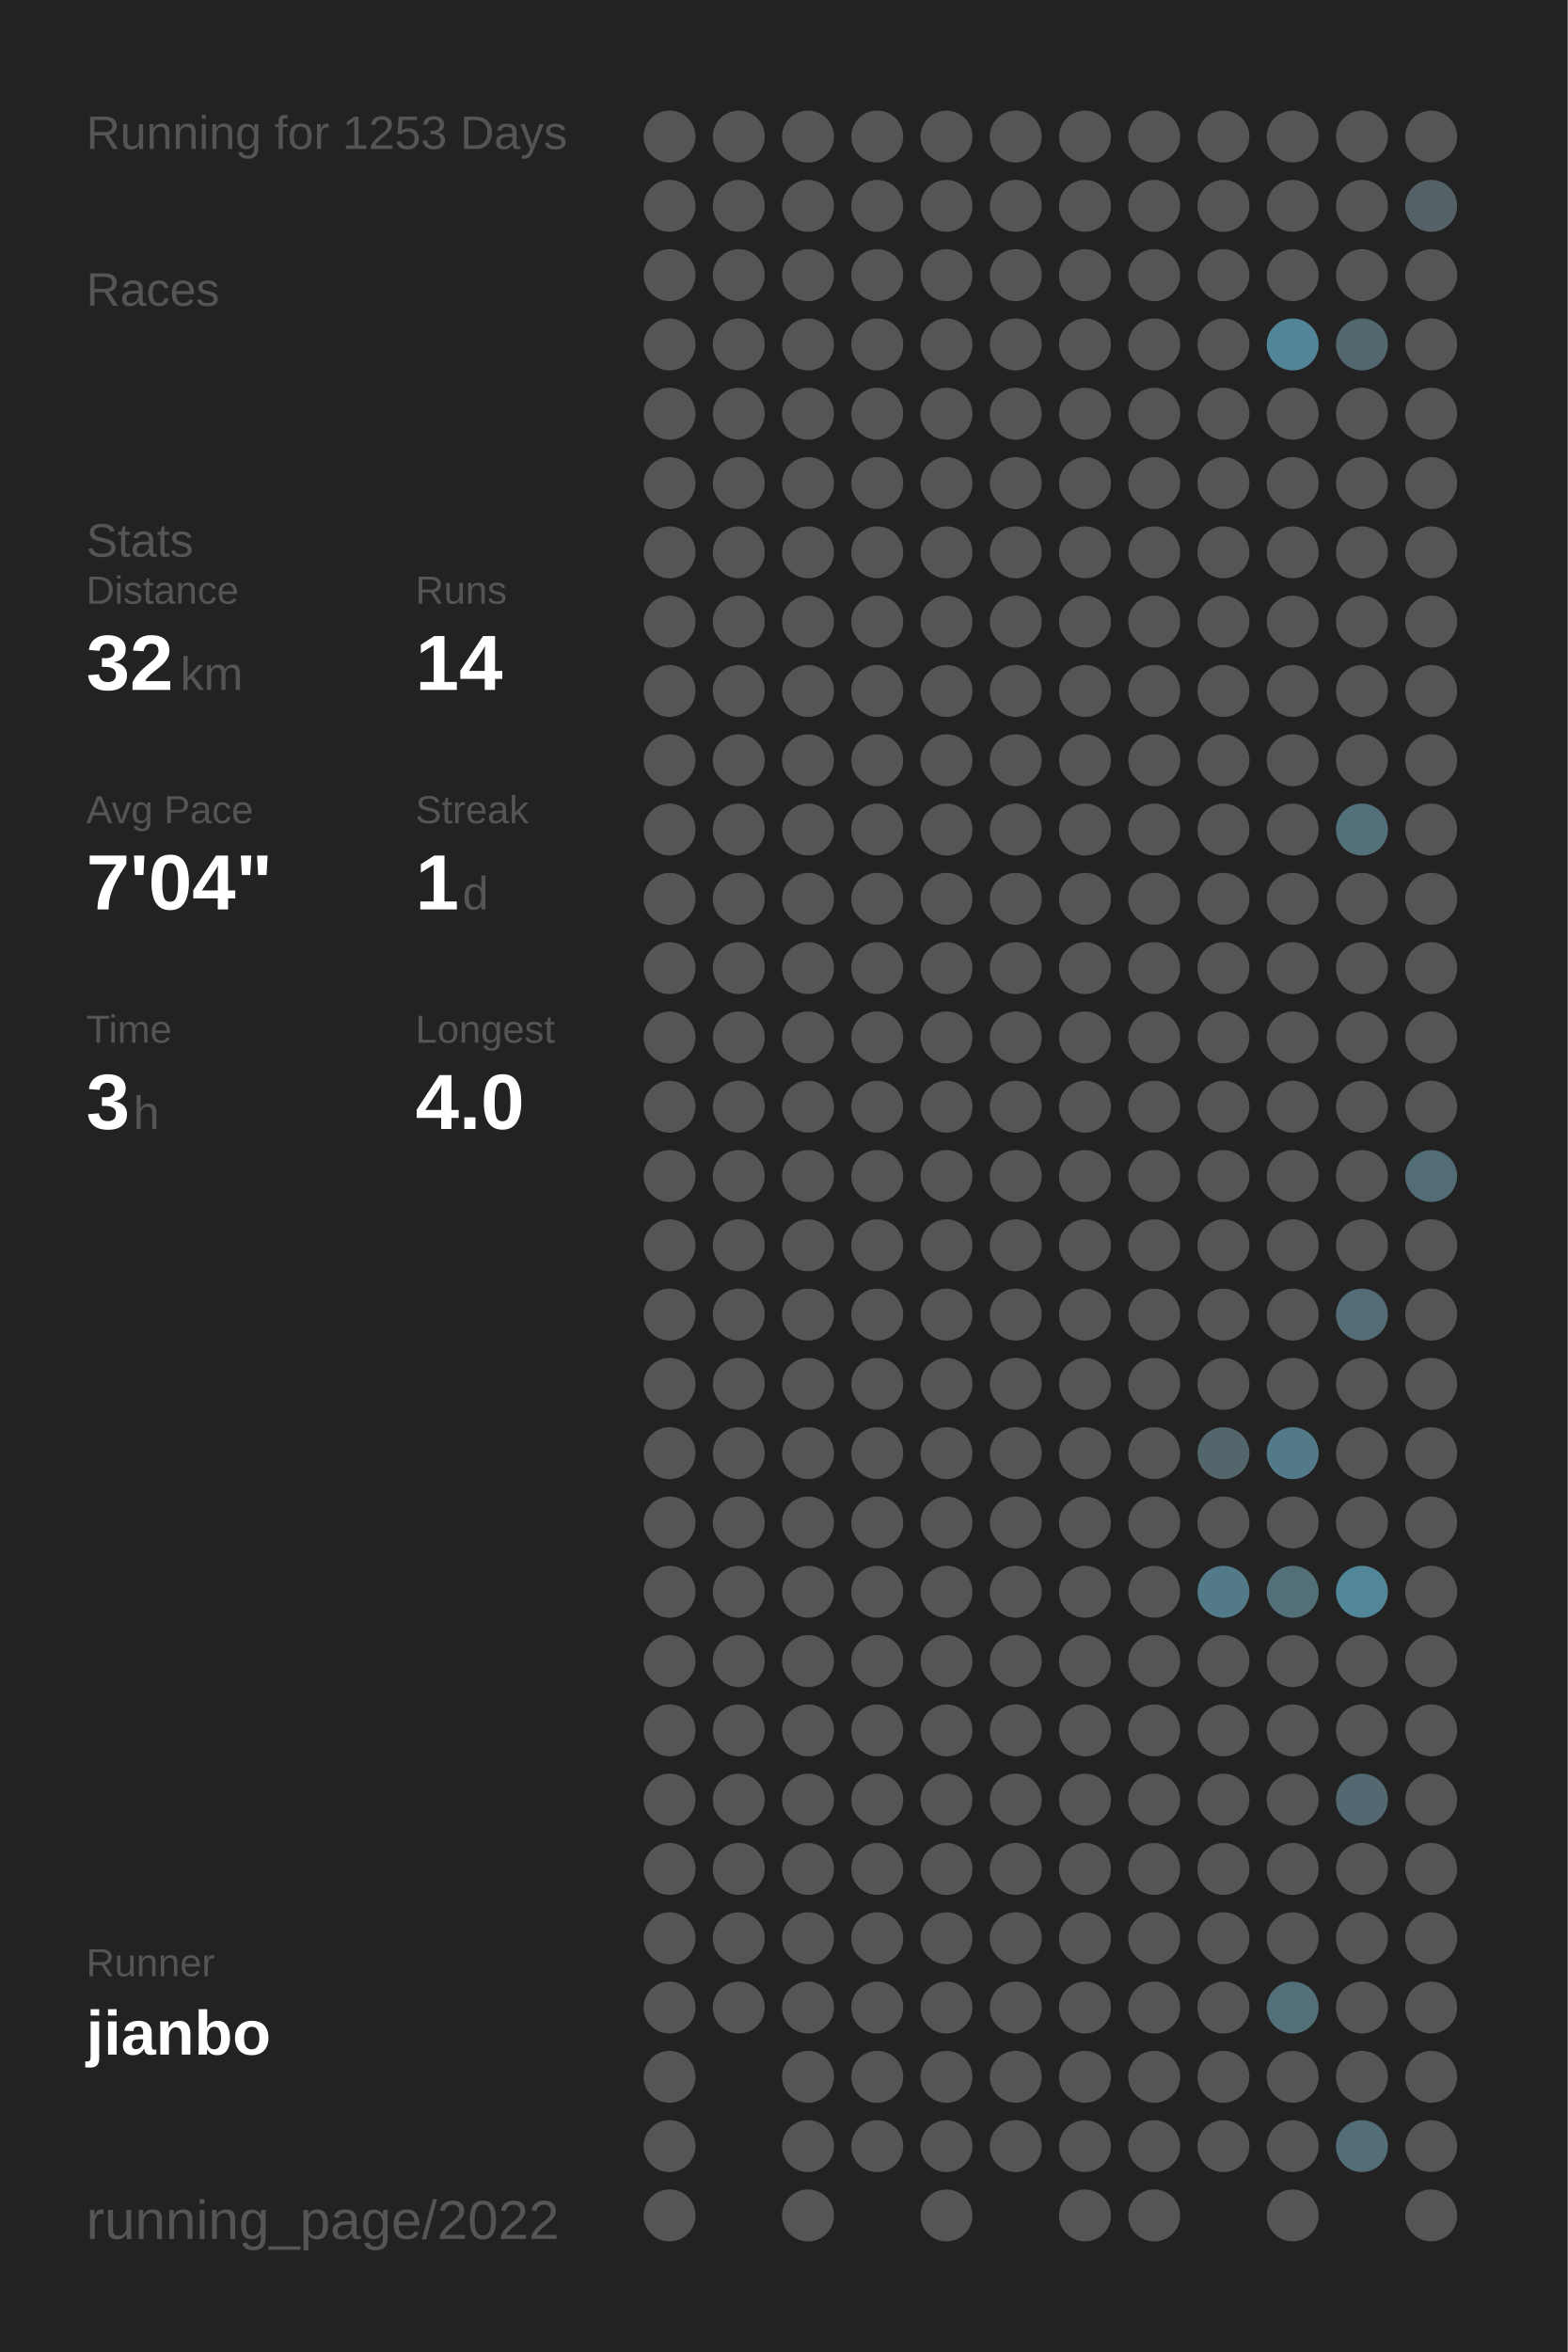
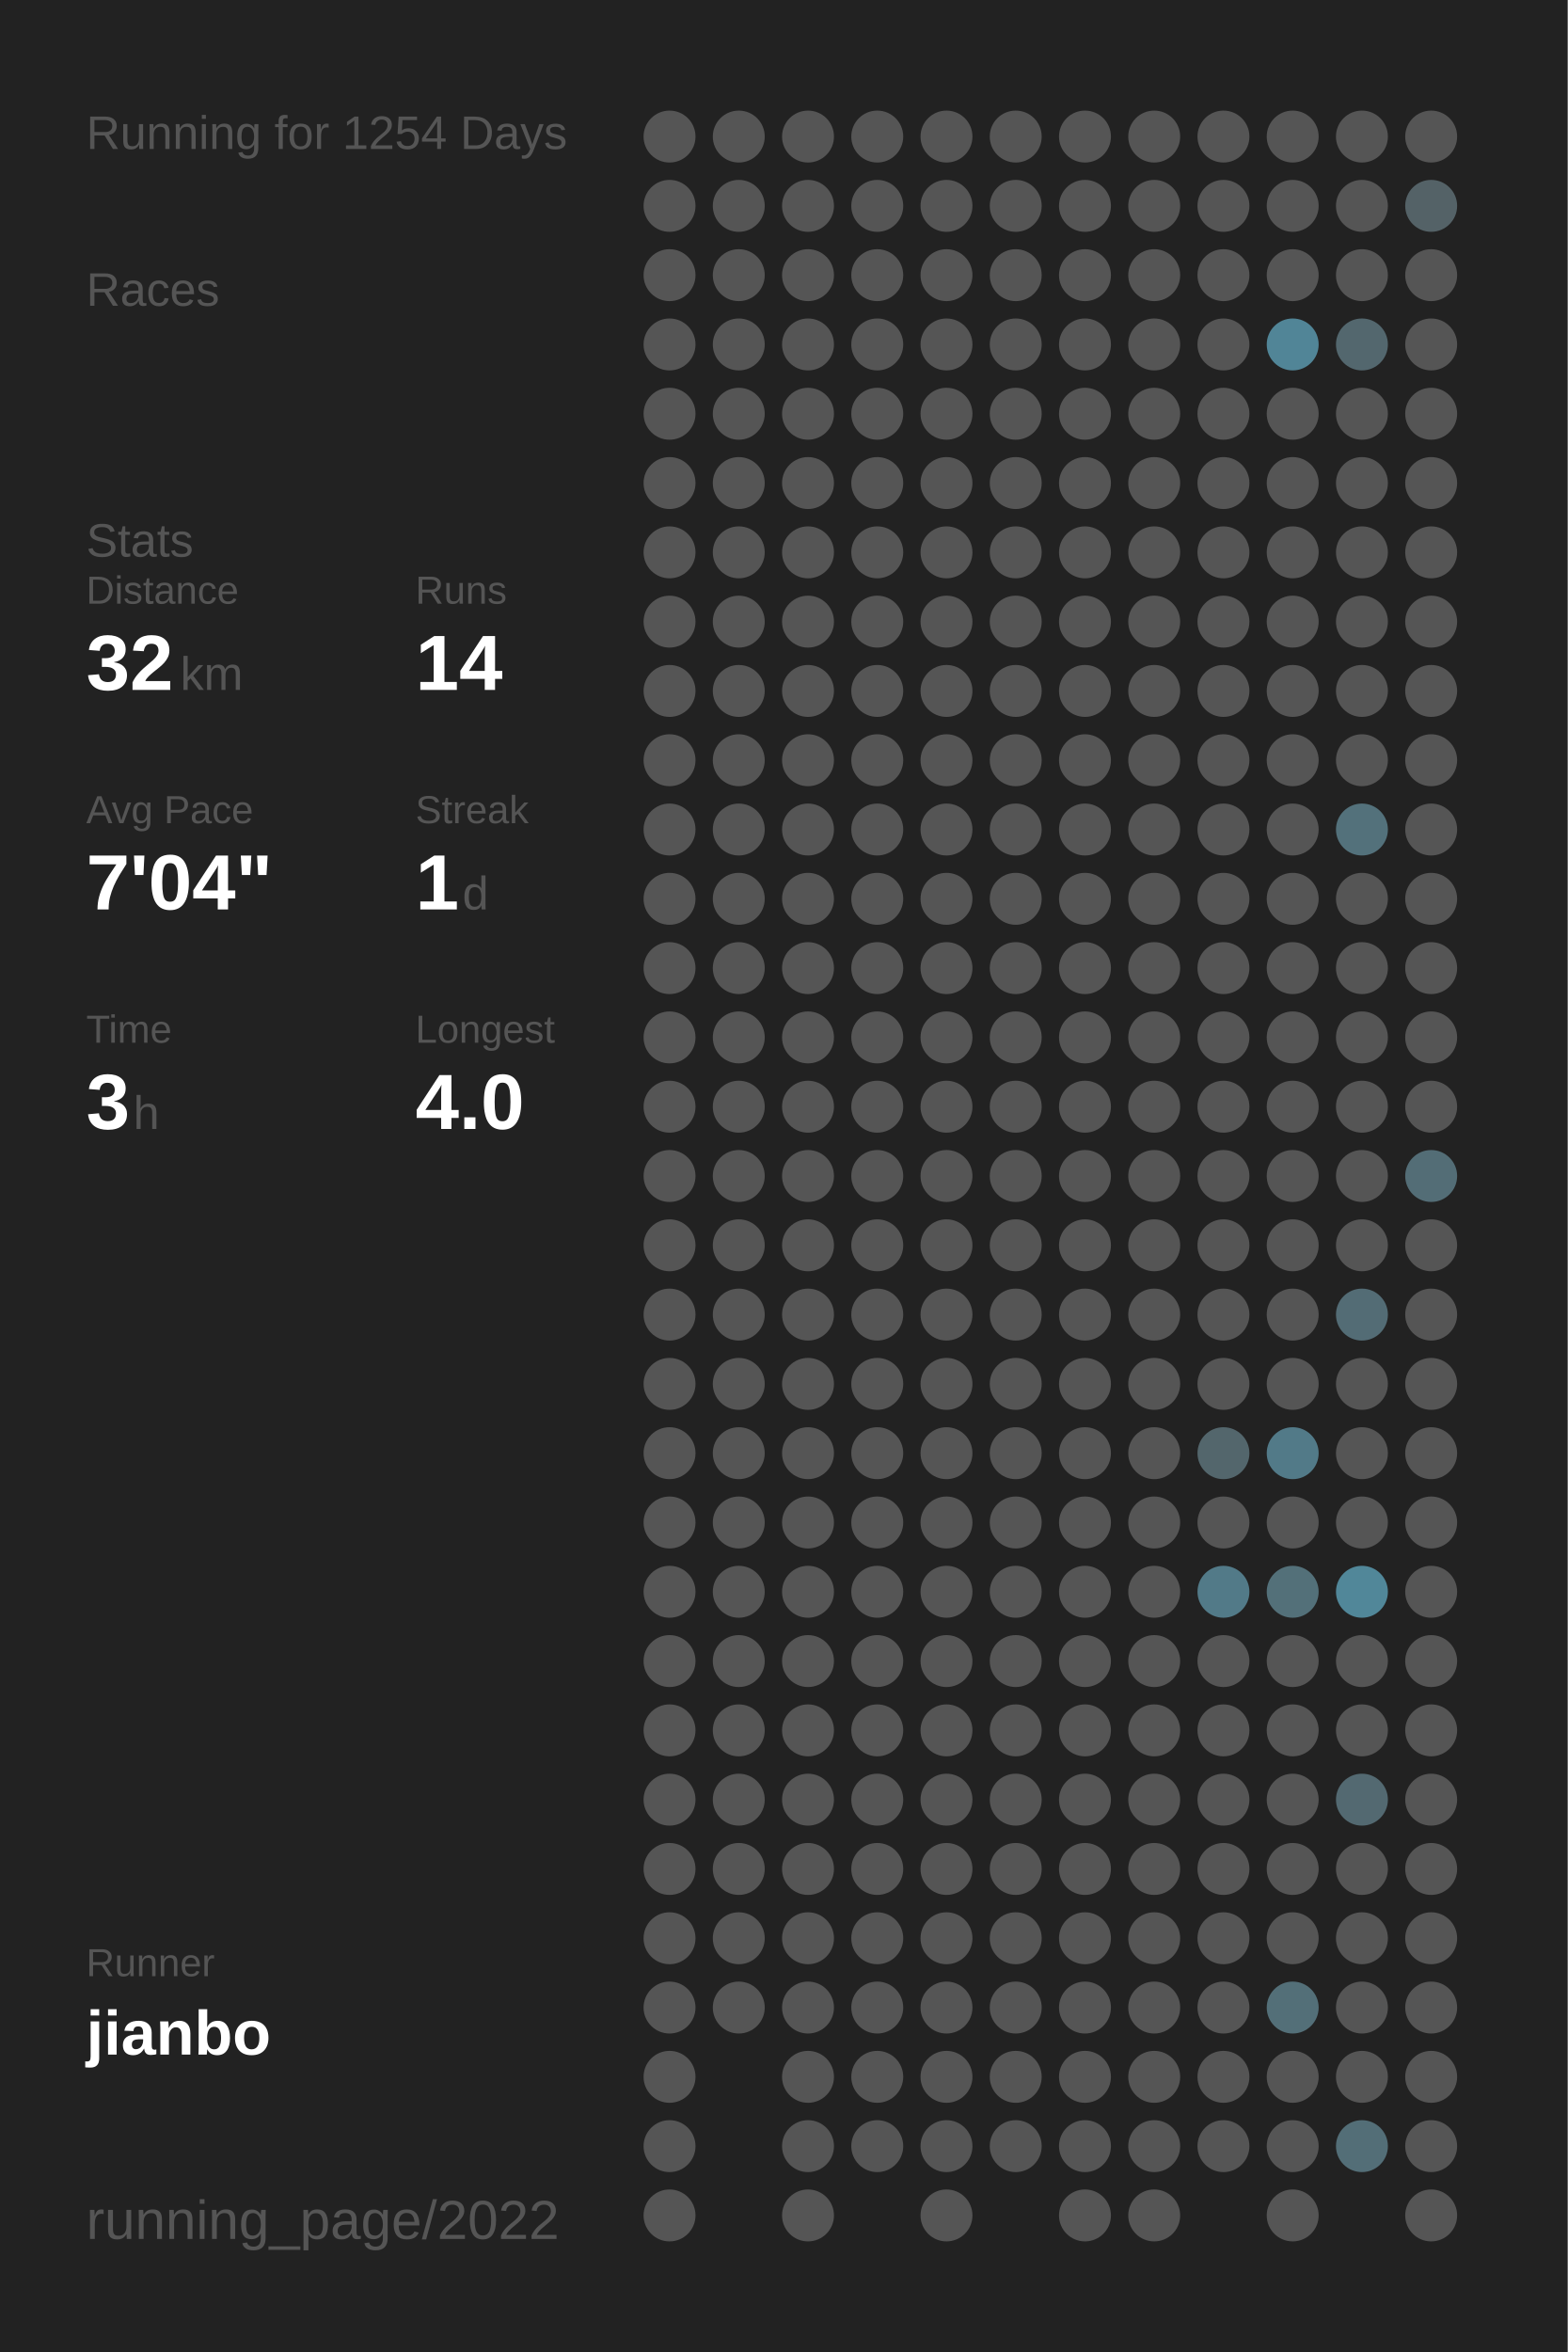
<svg xmlns="http://www.w3.org/2000/svg" baseProfile="full" height="300mm" version="1.1" viewBox="0,0,200,300" width="200mm">
  <defs />
  <rect fill="#222222" height="300" width="200" x="0" y="0" />
-   <text fill="#555555" style="font-size:6px; font-family:Arial;" x="11" y="19">Running for 1253 Days</text>
+   <text fill="#555555" style="font-size:6px; font-family:Arial;" x="11" y="19">Running for 1254 Days</text>
  <text fill="#555555" style="font-size:6px; font-family:Arial;" x="11" y="39">Races</text>
  <text fill="#555555" style="font-size:6px; font-family:Arial;" x="11" y="71">Stats</text>
  <text fill="#555555" style="font-size:5px; font-family:Arial;" x="11" y="77">Distance</text>
  <text fill="#FFFFFF" style="font-size:10px; font-family:Arial; font-weight:bold;" x="11" y="88">32</text>
  <text fill="#555555" style="font-size:6px; font-family:Arial;" x="23" y="88">km</text>
  <text fill="#555555" style="font-size:5px; font-family:Arial;" x="53" y="77">Runs</text>
  <text fill="#FFFFFF" style="font-size:10px; font-family:Arial; font-weight:bold;" x="53" y="88">14</text>
  <text fill="#555555" style="font-size:5px; font-family:Arial;" x="11" y="105">Avg Pace</text>
  <text fill="#FFFFFF" style="font-size:10px; font-family:Arial; font-weight:bold;" x="11" y="116">7'04"</text>
  <text fill="#555555" style="font-size:5px; font-family:Arial;" x="53" y="105">Streak</text>
  <text fill="#FFFFFF" style="font-size:10px; font-family:Arial; font-weight:bold;" x="53" y="116">1</text>
  <text fill="#555555" style="font-size:6px; font-family:Arial;" x="59" y="116">d</text>
  <text fill="#555555" style="font-size:5px; font-family:Arial;" x="11" y="133">Time</text>
  <text fill="#FFFFFF" style="font-size:10px; font-family:Arial; font-weight:bold;" x="11" y="144">3</text>
  <text fill="#555555" style="font-size:6px; font-family:Arial;" x="17" y="144">h</text>
  <text fill="#555555" style="font-size:5px; font-family:Arial;" x="53" y="133">Longest</text>
  <text fill="#FFFFFF" style="font-size:10px; font-family:Arial; font-weight:bold;" x="53" y="144">4.0</text>
  <text fill="#555555" style="font-size:5px; font-family:Arial;" x="11" y="252.065">Runner</text>
  <text fill="#FFFFFF" style="font-size:8px; font-family:Arial; font-weight:bold;" x="11" y="262.065">jianbo</text>
  <text fill="#555555" style="font-size:7px; font-family:Arial;" x="11" y="285.581">running_page/2022</text>
  <circle cx="85.417" cy="17.419" fill="#555555" r="3.312" />
  <circle cx="85.417" cy="26.258" fill="#555555" r="3.312" />
  <circle cx="85.417" cy="35.097" fill="#555555" r="3.312" />
  <circle cx="85.417" cy="43.935" fill="#555555" r="3.312" />
  <circle cx="85.417" cy="52.774" fill="#555555" r="3.312" />
  <circle cx="85.417" cy="61.613" fill="#555555" r="3.312" />
  <circle cx="85.417" cy="70.452" fill="#555555" r="3.312" />
  <circle cx="85.417" cy="79.29" fill="#555555" r="3.312" />
  <circle cx="85.417" cy="88.129" fill="#555555" r="3.312" />
  <circle cx="85.417" cy="96.968" fill="#555555" r="3.312" />
  <circle cx="85.417" cy="105.806" fill="#555555" r="3.312" />
  <circle cx="85.417" cy="114.645" fill="#555555" r="3.312" />
  <circle cx="85.417" cy="123.484" fill="#555555" r="3.312" />
  <circle cx="85.417" cy="132.323" fill="#555555" r="3.312" />
  <circle cx="85.417" cy="141.161" fill="#555555" r="3.312" />
  <circle cx="85.417" cy="150" fill="#555555" r="3.312" />
  <circle cx="85.417" cy="158.839" fill="#555555" r="3.312" />
  <circle cx="85.417" cy="167.677" fill="#555555" r="3.312" />
  <circle cx="85.417" cy="176.516" fill="#555555" r="3.312" />
  <circle cx="85.417" cy="185.355" fill="#555555" r="3.312" />
  <circle cx="85.417" cy="194.194" fill="#555555" r="3.312" />
  <circle cx="85.417" cy="203.032" fill="#555555" r="3.312" />
  <circle cx="85.417" cy="211.871" fill="#555555" r="3.312" />
  <circle cx="85.417" cy="220.71" fill="#555555" r="3.312" />
  <circle cx="85.417" cy="229.548" fill="#555555" r="3.312" />
  <circle cx="85.417" cy="238.387" fill="#555555" r="3.312" />
  <circle cx="85.417" cy="247.226" fill="#555555" r="3.312" />
  <circle cx="85.417" cy="256.065" fill="#555555" r="3.312" />
  <circle cx="85.417" cy="264.903" fill="#555555" r="3.312" />
  <circle cx="85.417" cy="273.742" fill="#555555" r="3.312" />
  <circle cx="85.417" cy="282.581" fill="#555555" r="3.312" />
  <circle cx="94.25" cy="17.419" fill="#555555" r="3.312" />
  <circle cx="94.25" cy="26.258" fill="#555555" r="3.312" />
  <circle cx="94.25" cy="35.097" fill="#555555" r="3.312" />
  <circle cx="94.25" cy="43.935" fill="#555555" r="3.312" />
  <circle cx="94.25" cy="52.774" fill="#555555" r="3.312" />
  <circle cx="94.25" cy="61.613" fill="#555555" r="3.312" />
  <circle cx="94.25" cy="70.452" fill="#555555" r="3.312" />
  <circle cx="94.25" cy="79.29" fill="#555555" r="3.312" />
  <circle cx="94.25" cy="88.129" fill="#555555" r="3.312" />
  <circle cx="94.25" cy="96.968" fill="#555555" r="3.312" />
  <circle cx="94.25" cy="105.806" fill="#555555" r="3.312" />
  <circle cx="94.25" cy="114.645" fill="#555555" r="3.312" />
  <circle cx="94.25" cy="123.484" fill="#555555" r="3.312" />
  <circle cx="94.25" cy="132.323" fill="#555555" r="3.312" />
  <circle cx="94.25" cy="141.161" fill="#555555" r="3.312" />
  <circle cx="94.25" cy="150" fill="#555555" r="3.312" />
  <circle cx="94.25" cy="158.839" fill="#555555" r="3.312" />
  <circle cx="94.25" cy="167.677" fill="#555555" r="3.312" />
  <circle cx="94.25" cy="176.516" fill="#555555" r="3.312" />
  <circle cx="94.25" cy="185.355" fill="#555555" r="3.312" />
  <circle cx="94.25" cy="194.194" fill="#555555" r="3.312" />
  <circle cx="94.25" cy="203.032" fill="#555555" r="3.312" />
  <circle cx="94.25" cy="211.871" fill="#555555" r="3.312" />
  <circle cx="94.25" cy="220.71" fill="#555555" r="3.312" />
  <circle cx="94.25" cy="229.548" fill="#555555" r="3.312" />
  <circle cx="94.25" cy="238.387" fill="#555555" r="3.312" />
  <circle cx="94.25" cy="247.226" fill="#555555" r="3.312" />
  <circle cx="94.25" cy="256.065" fill="#555555" r="3.312" />
  <circle cx="103.083" cy="17.419" fill="#555555" r="3.312" />
  <circle cx="103.083" cy="26.258" fill="#555555" r="3.312" />
  <circle cx="103.083" cy="35.097" fill="#555555" r="3.312" />
  <circle cx="103.083" cy="43.935" fill="#555555" r="3.312" />
  <circle cx="103.083" cy="52.774" fill="#555555" r="3.312" />
  <circle cx="103.083" cy="61.613" fill="#555555" r="3.312" />
  <circle cx="103.083" cy="70.452" fill="#555555" r="3.312" />
  <circle cx="103.083" cy="79.29" fill="#555555" r="3.312" />
  <circle cx="103.083" cy="88.129" fill="#555555" r="3.312" />
  <circle cx="103.083" cy="96.968" fill="#555555" r="3.312" />
  <circle cx="103.083" cy="105.806" fill="#555555" r="3.312" />
  <circle cx="103.083" cy="114.645" fill="#555555" r="3.312" />
  <circle cx="103.083" cy="123.484" fill="#555555" r="3.312" />
  <circle cx="103.083" cy="132.323" fill="#555555" r="3.312" />
  <circle cx="103.083" cy="141.161" fill="#555555" r="3.312" />
  <circle cx="103.083" cy="150" fill="#555555" r="3.312" />
  <circle cx="103.083" cy="158.839" fill="#555555" r="3.312" />
  <circle cx="103.083" cy="167.677" fill="#555555" r="3.312" />
  <circle cx="103.083" cy="176.516" fill="#555555" r="3.312" />
  <circle cx="103.083" cy="185.355" fill="#555555" r="3.312" />
  <circle cx="103.083" cy="194.194" fill="#555555" r="3.312" />
  <circle cx="103.083" cy="203.032" fill="#555555" r="3.312" />
  <circle cx="103.083" cy="211.871" fill="#555555" r="3.312" />
  <circle cx="103.083" cy="220.71" fill="#555555" r="3.312" />
  <circle cx="103.083" cy="229.548" fill="#555555" r="3.312" />
  <circle cx="103.083" cy="238.387" fill="#555555" r="3.312" />
  <circle cx="103.083" cy="247.226" fill="#555555" r="3.312" />
  <circle cx="103.083" cy="256.065" fill="#555555" r="3.312" />
  <circle cx="103.083" cy="264.903" fill="#555555" r="3.312" />
  <circle cx="103.083" cy="273.742" fill="#555555" r="3.312" />
  <circle cx="103.083" cy="282.581" fill="#555555" r="3.312" />
  <circle cx="111.917" cy="17.419" fill="#555555" r="3.312" />
  <circle cx="111.917" cy="26.258" fill="#555555" r="3.312" />
  <circle cx="111.917" cy="35.097" fill="#555555" r="3.312" />
  <circle cx="111.917" cy="43.935" fill="#555555" r="3.312" />
  <circle cx="111.917" cy="52.774" fill="#555555" r="3.312" />
  <circle cx="111.917" cy="61.613" fill="#555555" r="3.312" />
  <circle cx="111.917" cy="70.452" fill="#555555" r="3.312" />
  <circle cx="111.917" cy="79.29" fill="#555555" r="3.312" />
  <circle cx="111.917" cy="88.129" fill="#555555" r="3.312" />
  <circle cx="111.917" cy="96.968" fill="#555555" r="3.312" />
  <circle cx="111.917" cy="105.806" fill="#555555" r="3.312" />
  <circle cx="111.917" cy="114.645" fill="#555555" r="3.312" />
  <circle cx="111.917" cy="123.484" fill="#555555" r="3.312" />
  <circle cx="111.917" cy="132.323" fill="#555555" r="3.312" />
  <circle cx="111.917" cy="141.161" fill="#555555" r="3.312" />
  <circle cx="111.917" cy="150" fill="#555555" r="3.312" />
  <circle cx="111.917" cy="158.839" fill="#555555" r="3.312" />
  <circle cx="111.917" cy="167.677" fill="#555555" r="3.312" />
  <circle cx="111.917" cy="176.516" fill="#555555" r="3.312" />
  <circle cx="111.917" cy="185.355" fill="#555555" r="3.312" />
  <circle cx="111.917" cy="194.194" fill="#555555" r="3.312" />
  <circle cx="111.917" cy="203.032" fill="#555555" r="3.312" />
  <circle cx="111.917" cy="211.871" fill="#555555" r="3.312" />
  <circle cx="111.917" cy="220.71" fill="#555555" r="3.312" />
  <circle cx="111.917" cy="229.548" fill="#555555" r="3.312" />
  <circle cx="111.917" cy="238.387" fill="#555555" r="3.312" />
  <circle cx="111.917" cy="247.226" fill="#555555" r="3.312" />
  <circle cx="111.917" cy="256.065" fill="#555555" r="3.312" />
  <circle cx="111.917" cy="264.903" fill="#555555" r="3.312" />
  <circle cx="111.917" cy="273.742" fill="#555555" r="3.312" />
  <circle cx="120.75" cy="17.419" fill="#555555" r="3.312" />
  <circle cx="120.75" cy="26.258" fill="#555555" r="3.312" />
  <circle cx="120.75" cy="35.097" fill="#555555" r="3.312" />
  <circle cx="120.75" cy="43.935" fill="#555555" r="3.312" />
  <circle cx="120.75" cy="52.774" fill="#555555" r="3.312" />
  <circle cx="120.75" cy="61.613" fill="#555555" r="3.312" />
  <circle cx="120.75" cy="70.452" fill="#555555" r="3.312" />
  <circle cx="120.75" cy="79.29" fill="#555555" r="3.312" />
  <circle cx="120.75" cy="88.129" fill="#555555" r="3.312" />
  <circle cx="120.75" cy="96.968" fill="#555555" r="3.312" />
  <circle cx="120.75" cy="105.806" fill="#555555" r="3.312" />
  <circle cx="120.75" cy="114.645" fill="#555555" r="3.312" />
  <circle cx="120.75" cy="123.484" fill="#555555" r="3.312" />
  <circle cx="120.75" cy="132.323" fill="#555555" r="3.312" />
  <circle cx="120.75" cy="141.161" fill="#555555" r="3.312" />
  <circle cx="120.75" cy="150" fill="#555555" r="3.312" />
  <circle cx="120.75" cy="158.839" fill="#555555" r="3.312" />
  <circle cx="120.75" cy="167.677" fill="#555555" r="3.312" />
  <circle cx="120.75" cy="176.516" fill="#555555" r="3.312" />
  <circle cx="120.75" cy="185.355" fill="#555555" r="3.312" />
  <circle cx="120.75" cy="194.194" fill="#555555" r="3.312" />
  <circle cx="120.75" cy="203.032" fill="#555555" r="3.312" />
  <circle cx="120.75" cy="211.871" fill="#555555" r="3.312" />
  <circle cx="120.75" cy="220.71" fill="#555555" r="3.312" />
  <circle cx="120.75" cy="229.548" fill="#555555" r="3.312" />
  <circle cx="120.75" cy="238.387" fill="#555555" r="3.312" />
  <circle cx="120.75" cy="247.226" fill="#555555" r="3.312" />
  <circle cx="120.75" cy="256.065" fill="#555555" r="3.312" />
  <circle cx="120.75" cy="264.903" fill="#555555" r="3.312" />
  <circle cx="120.75" cy="273.742" fill="#555555" r="3.312" />
  <circle cx="120.75" cy="282.581" fill="#555555" r="3.312" />
  <circle cx="129.583" cy="17.419" fill="#555555" r="3.312" />
  <circle cx="129.583" cy="26.258" fill="#555555" r="3.312" />
  <circle cx="129.583" cy="35.097" fill="#555555" r="3.312" />
  <circle cx="129.583" cy="43.935" fill="#555555" r="3.312" />
  <circle cx="129.583" cy="52.774" fill="#555555" r="3.312" />
  <circle cx="129.583" cy="61.613" fill="#555555" r="3.312" />
  <circle cx="129.583" cy="70.452" fill="#555555" r="3.312" />
  <circle cx="129.583" cy="79.29" fill="#555555" r="3.312" />
  <circle cx="129.583" cy="88.129" fill="#555555" r="3.312" />
  <circle cx="129.583" cy="96.968" fill="#555555" r="3.312" />
  <circle cx="129.583" cy="105.806" fill="#555555" r="3.312" />
  <circle cx="129.583" cy="114.645" fill="#555555" r="3.312" />
  <circle cx="129.583" cy="123.484" fill="#555555" r="3.312" />
  <circle cx="129.583" cy="132.323" fill="#555555" r="3.312" />
  <circle cx="129.583" cy="141.161" fill="#555555" r="3.312" />
  <circle cx="129.583" cy="150" fill="#555555" r="3.312" />
  <circle cx="129.583" cy="158.839" fill="#555555" r="3.312" />
  <circle cx="129.583" cy="167.677" fill="#555555" r="3.312" />
  <circle cx="129.583" cy="176.516" fill="#555555" r="3.312" />
  <circle cx="129.583" cy="185.355" fill="#555555" r="3.312" />
  <circle cx="129.583" cy="194.194" fill="#555555" r="3.312" />
  <circle cx="129.583" cy="203.032" fill="#555555" r="3.312" />
  <circle cx="129.583" cy="211.871" fill="#555555" r="3.312" />
  <circle cx="129.583" cy="220.71" fill="#555555" r="3.312" />
  <circle cx="129.583" cy="229.548" fill="#555555" r="3.312" />
  <circle cx="129.583" cy="238.387" fill="#555555" r="3.312" />
  <circle cx="129.583" cy="247.226" fill="#555555" r="3.312" />
  <circle cx="129.583" cy="256.065" fill="#555555" r="3.312" />
  <circle cx="129.583" cy="264.903" fill="#555555" r="3.312" />
  <circle cx="129.583" cy="273.742" fill="#555555" r="3.312" />
  <circle cx="138.417" cy="17.419" fill="#555555" r="3.312" />
  <circle cx="138.417" cy="26.258" fill="#555555" r="3.312" />
  <circle cx="138.417" cy="35.097" fill="#555555" r="3.312" />
  <circle cx="138.417" cy="43.935" fill="#555555" r="3.312" />
  <circle cx="138.417" cy="52.774" fill="#555555" r="3.312" />
  <circle cx="138.417" cy="61.613" fill="#555555" r="3.312" />
  <circle cx="138.417" cy="70.452" fill="#555555" r="3.312" />
  <circle cx="138.417" cy="79.29" fill="#555555" r="3.312" />
  <circle cx="138.417" cy="88.129" fill="#555555" r="3.312" />
  <circle cx="138.417" cy="96.968" fill="#555555" r="3.312" />
  <circle cx="138.417" cy="105.806" fill="#555555" r="3.312" />
  <circle cx="138.417" cy="114.645" fill="#555555" r="3.312" />
  <circle cx="138.417" cy="123.484" fill="#555555" r="3.312" />
  <circle cx="138.417" cy="132.323" fill="#555555" r="3.312" />
  <circle cx="138.417" cy="141.161" fill="#555555" r="3.312" />
  <circle cx="138.417" cy="150" fill="#555555" r="3.312" />
  <circle cx="138.417" cy="158.839" fill="#555555" r="3.312" />
  <circle cx="138.417" cy="167.677" fill="#555555" r="3.312" />
  <circle cx="138.417" cy="176.516" fill="#555555" r="3.312" />
  <circle cx="138.417" cy="185.355" fill="#555555" r="3.312" />
  <circle cx="138.417" cy="194.194" fill="#555555" r="3.312" />
  <circle cx="138.417" cy="203.032" fill="#555555" r="3.312" />
  <circle cx="138.417" cy="211.871" fill="#555555" r="3.312" />
  <circle cx="138.417" cy="220.71" fill="#555555" r="3.312" />
  <circle cx="138.417" cy="229.548" fill="#555555" r="3.312" />
  <circle cx="138.417" cy="238.387" fill="#555555" r="3.312" />
  <circle cx="138.417" cy="247.226" fill="#555555" r="3.312" />
  <circle cx="138.417" cy="256.065" fill="#555555" r="3.312" />
  <circle cx="138.417" cy="264.903" fill="#555555" r="3.312" />
  <circle cx="138.417" cy="273.742" fill="#555555" r="3.312" />
  <circle cx="138.417" cy="282.581" fill="#555555" r="3.312" />
  <circle cx="147.25" cy="17.419" fill="#555555" r="3.312" />
  <circle cx="147.25" cy="26.258" fill="#555555" r="3.312" />
  <circle cx="147.25" cy="35.097" fill="#555555" r="3.312" />
  <circle cx="147.25" cy="43.935" fill="#555555" r="3.312" />
  <circle cx="147.25" cy="52.774" fill="#555555" r="3.312" />
  <circle cx="147.25" cy="61.613" fill="#555555" r="3.312" />
  <circle cx="147.25" cy="70.452" fill="#555555" r="3.312" />
  <circle cx="147.25" cy="79.29" fill="#555555" r="3.312" />
  <circle cx="147.25" cy="88.129" fill="#555555" r="3.312" />
  <circle cx="147.25" cy="96.968" fill="#555555" r="3.312" />
  <circle cx="147.25" cy="105.806" fill="#555555" r="3.312" />
  <circle cx="147.25" cy="114.645" fill="#555555" r="3.312" />
  <circle cx="147.25" cy="123.484" fill="#555555" r="3.312" />
  <circle cx="147.25" cy="132.323" fill="#555555" r="3.312" />
  <circle cx="147.25" cy="141.161" fill="#555555" r="3.312" />
  <circle cx="147.25" cy="150" fill="#555555" r="3.312" />
  <circle cx="147.25" cy="158.839" fill="#555555" r="3.312" />
  <circle cx="147.25" cy="167.677" fill="#555555" r="3.312" />
  <circle cx="147.25" cy="176.516" fill="#555555" r="3.312" />
  <circle cx="147.25" cy="185.355" fill="#555555" r="3.312" />
  <circle cx="147.25" cy="194.194" fill="#555555" r="3.312" />
  <circle cx="147.25" cy="203.032" fill="#555555" r="3.312" />
  <circle cx="147.25" cy="211.871" fill="#555555" r="3.312" />
  <circle cx="147.25" cy="220.71" fill="#555555" r="3.312" />
  <circle cx="147.25" cy="229.548" fill="#555555" r="3.312" />
  <circle cx="147.25" cy="238.387" fill="#555555" r="3.312" />
  <circle cx="147.25" cy="247.226" fill="#555555" r="3.312" />
  <circle cx="147.25" cy="256.065" fill="#555555" r="3.312" />
  <circle cx="147.25" cy="264.903" fill="#555555" r="3.312" />
  <circle cx="147.25" cy="273.742" fill="#555555" r="3.312" />
  <circle cx="147.25" cy="282.581" fill="#555555" r="3.312" />
  <circle cx="156.083" cy="17.419" fill="#555555" r="3.312" />
  <circle cx="156.083" cy="26.258" fill="#555555" r="3.312" />
  <circle cx="156.083" cy="35.097" fill="#555555" r="3.312" />
  <circle cx="156.083" cy="43.935" fill="#555555" r="3.312" />
  <circle cx="156.083" cy="52.774" fill="#555555" r="3.312" />
  <circle cx="156.083" cy="61.613" fill="#555555" r="3.312" />
  <circle cx="156.083" cy="70.452" fill="#555555" r="3.312" />
  <circle cx="156.083" cy="79.29" fill="#555555" r="3.312" />
  <circle cx="156.083" cy="88.129" fill="#555555" r="3.312" />
  <circle cx="156.083" cy="96.968" fill="#555555" r="3.312" />
  <circle cx="156.083" cy="105.806" fill="#555555" r="3.312" />
  <circle cx="156.083" cy="114.645" fill="#555555" r="3.312" />
  <circle cx="156.083" cy="123.484" fill="#555555" r="3.312" />
  <circle cx="156.083" cy="132.323" fill="#555555" r="3.312" />
  <circle cx="156.083" cy="141.161" fill="#555555" r="3.312" />
  <circle cx="156.083" cy="150" fill="#555555" r="3.312" />
  <circle cx="156.083" cy="158.839" fill="#555555" r="3.312" />
  <circle cx="156.083" cy="167.677" fill="#555555" r="3.312" />
  <circle cx="156.083" cy="176.516" fill="#555555" r="3.312" />
  <circle cx="156.083" cy="185.355" fill="#53666c" r="3.312" />
  <circle cx="156.083" cy="194.194" fill="#555555" r="3.312" />
  <circle cx="156.083" cy="203.032" fill="#527a88" r="3.312" />
  <circle cx="156.083" cy="211.871" fill="#555555" r="3.312" />
  <circle cx="156.083" cy="220.71" fill="#555555" r="3.312" />
  <circle cx="156.083" cy="229.548" fill="#555555" r="3.312" />
  <circle cx="156.083" cy="238.387" fill="#555555" r="3.312" />
  <circle cx="156.083" cy="247.226" fill="#555555" r="3.312" />
  <circle cx="156.083" cy="256.065" fill="#555555" r="3.312" />
  <circle cx="156.083" cy="264.903" fill="#555555" r="3.312" />
  <circle cx="156.083" cy="273.742" fill="#555555" r="3.312" />
  <circle cx="164.917" cy="17.419" fill="#555555" r="3.312" />
  <circle cx="164.917" cy="26.258" fill="#555555" r="3.312" />
  <circle cx="164.917" cy="35.097" fill="#555555" r="3.312" />
  <circle cx="164.917" cy="43.935" fill="#518597" r="3.312" />
  <circle cx="164.917" cy="52.774" fill="#555555" r="3.312" />
  <circle cx="164.917" cy="61.613" fill="#555555" r="3.312" />
  <circle cx="164.917" cy="70.452" fill="#555555" r="3.312" />
  <circle cx="164.917" cy="79.29" fill="#555555" r="3.312" />
  <circle cx="164.917" cy="88.129" fill="#555555" r="3.312" />
  <circle cx="164.917" cy="96.968" fill="#555555" r="3.312" />
  <circle cx="164.917" cy="105.806" fill="#555555" r="3.312" />
  <circle cx="164.917" cy="114.645" fill="#555555" r="3.312" />
  <circle cx="164.917" cy="123.484" fill="#555555" r="3.312" />
  <circle cx="164.917" cy="132.323" fill="#555555" r="3.312" />
  <circle cx="164.917" cy="141.161" fill="#555555" r="3.312" />
  <circle cx="164.917" cy="150" fill="#555555" r="3.312" />
  <circle cx="164.917" cy="158.839" fill="#555555" r="3.312" />
  <circle cx="164.917" cy="167.677" fill="#555555" r="3.312" />
  <circle cx="164.917" cy="176.516" fill="#555555" r="3.312" />
  <circle cx="164.917" cy="185.355" fill="#527a88" r="3.312" />
  <circle cx="164.917" cy="194.194" fill="#555555" r="3.312" />
  <circle cx="164.917" cy="203.032" fill="#537079" r="3.312" />
  <circle cx="164.917" cy="211.871" fill="#555555" r="3.312" />
  <circle cx="164.917" cy="220.71" fill="#555555" r="3.312" />
  <circle cx="164.917" cy="229.548" fill="#555555" r="3.312" />
  <circle cx="164.917" cy="238.387" fill="#555555" r="3.312" />
  <circle cx="164.917" cy="247.226" fill="#555555" r="3.312" />
  <circle cx="164.917" cy="256.065" fill="#536f78" r="3.312" />
  <circle cx="164.917" cy="264.903" fill="#555555" r="3.312" />
  <circle cx="164.917" cy="273.742" fill="#555555" r="3.312" />
  <circle cx="164.917" cy="282.581" fill="#555555" r="3.312" />
  <circle cx="173.75" cy="17.419" fill="#555555" r="3.312" />
  <circle cx="173.75" cy="26.258" fill="#555555" r="3.312" />
  <circle cx="173.75" cy="35.097" fill="#555555" r="3.312" />
  <circle cx="173.75" cy="43.935" fill="#53676e" r="3.312" />
  <circle cx="173.75" cy="52.774" fill="#555555" r="3.312" />
  <circle cx="173.75" cy="61.613" fill="#555555" r="3.312" />
  <circle cx="173.75" cy="70.452" fill="#555555" r="3.312" />
  <circle cx="173.75" cy="79.29" fill="#555555" r="3.312" />
  <circle cx="173.75" cy="88.129" fill="#555555" r="3.312" />
  <circle cx="173.75" cy="96.968" fill="#555555" r="3.312" />
  <circle cx="173.75" cy="105.806" fill="#53717b" r="3.312" />
  <circle cx="173.75" cy="114.645" fill="#555555" r="3.312" />
  <circle cx="173.75" cy="123.484" fill="#555555" r="3.312" />
  <circle cx="173.75" cy="132.323" fill="#555555" r="3.312" />
  <circle cx="173.75" cy="141.161" fill="#555555" r="3.312" />
  <circle cx="173.75" cy="150" fill="#555555" r="3.312" />
  <circle cx="173.75" cy="158.839" fill="#555555" r="3.312" />
  <circle cx="173.75" cy="167.677" fill="#536c75" r="3.312" />
  <circle cx="173.75" cy="176.516" fill="#555555" r="3.312" />
  <circle cx="173.75" cy="185.355" fill="#555555" r="3.312" />
  <circle cx="173.75" cy="194.194" fill="#555555" r="3.312" />
  <circle cx="173.75" cy="203.032" fill="#518799" r="3.312" />
  <circle cx="173.75" cy="211.871" fill="#555555" r="3.312" />
  <circle cx="173.75" cy="220.71" fill="#555555" r="3.312" />
  <circle cx="173.75" cy="229.548" fill="#536971" r="3.312" />
  <circle cx="173.75" cy="238.387" fill="#555555" r="3.312" />
  <circle cx="173.75" cy="247.226" fill="#555555" r="3.312" />
  <circle cx="173.75" cy="256.065" fill="#555555" r="3.312" />
  <circle cx="173.75" cy="264.903" fill="#555555" r="3.312" />
  <circle cx="173.75" cy="273.742" fill="#536e77" r="3.312" />
  <circle cx="182.583" cy="17.419" fill="#555555" r="3.312" />
  <circle cx="182.583" cy="26.258" fill="#546267" r="3.312" />
  <circle cx="182.583" cy="35.097" fill="#555555" r="3.312" />
  <circle cx="182.583" cy="43.935" fill="#555555" r="3.312" />
  <circle cx="182.583" cy="52.774" fill="#555555" r="3.312" />
  <circle cx="182.583" cy="61.613" fill="#555555" r="3.312" />
  <circle cx="182.583" cy="70.452" fill="#555555" r="3.312" />
  <circle cx="182.583" cy="79.29" fill="#555555" r="3.312" />
  <circle cx="182.583" cy="88.129" fill="#555555" r="3.312" />
  <circle cx="182.583" cy="96.968" fill="#555555" r="3.312" />
  <circle cx="182.583" cy="105.806" fill="#555555" r="3.312" />
  <circle cx="182.583" cy="114.645" fill="#555555" r="3.312" />
  <circle cx="182.583" cy="123.484" fill="#555555" r="3.312" />
  <circle cx="182.583" cy="132.323" fill="#555555" r="3.312" />
  <circle cx="182.583" cy="141.161" fill="#555555" r="3.312" />
  <circle cx="182.583" cy="150" fill="#536d76" r="3.312" />
  <circle cx="182.583" cy="158.839" fill="#555555" r="3.312" />
  <circle cx="182.583" cy="167.677" fill="#555555" r="3.312" />
  <circle cx="182.583" cy="176.516" fill="#555555" r="3.312" />
  <circle cx="182.583" cy="185.355" fill="#555555" r="3.312" />
  <circle cx="182.583" cy="194.194" fill="#555555" r="3.312" />
  <circle cx="182.583" cy="203.032" fill="#555555" r="3.312" />
  <circle cx="182.583" cy="211.871" fill="#555555" r="3.312" />
  <circle cx="182.583" cy="220.71" fill="#555555" r="3.312" />
  <circle cx="182.583" cy="229.548" fill="#555555" r="3.312" />
  <circle cx="182.583" cy="238.387" fill="#555555" r="3.312" />
  <circle cx="182.583" cy="247.226" fill="#555555" r="3.312" />
  <circle cx="182.583" cy="256.065" fill="#555555" r="3.312" />
  <circle cx="182.583" cy="264.903" fill="#555555" r="3.312" />
  <circle cx="182.583" cy="273.742" fill="#555555" r="3.312" />
  <circle cx="182.583" cy="282.581" fill="#555555" r="3.312" />
</svg>
